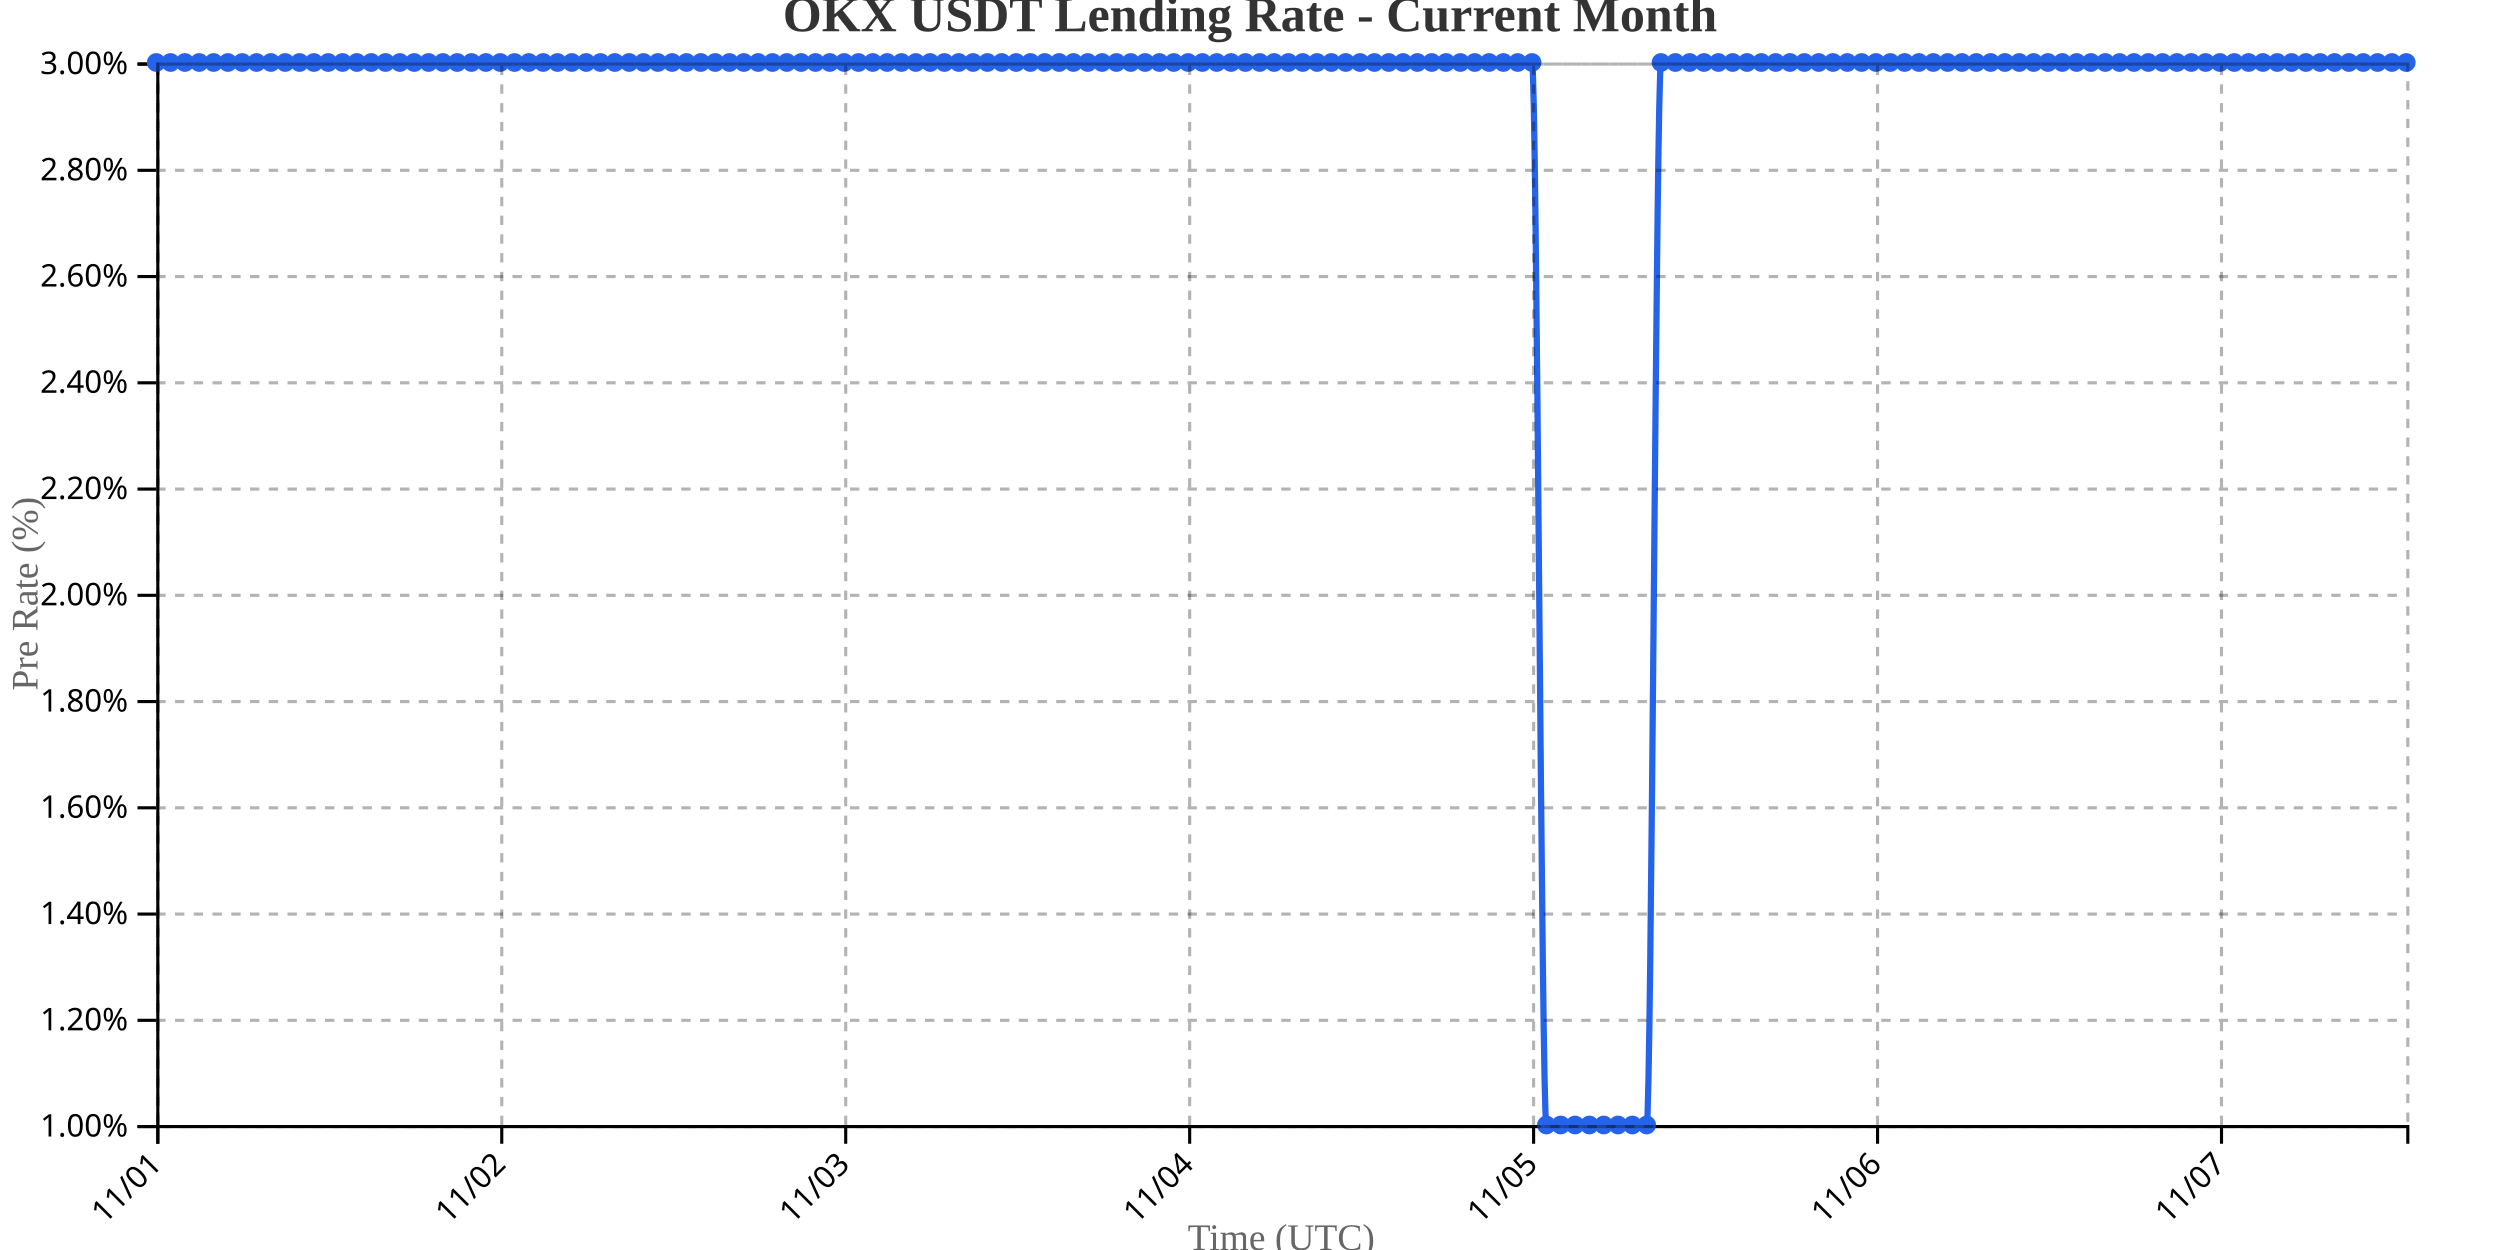
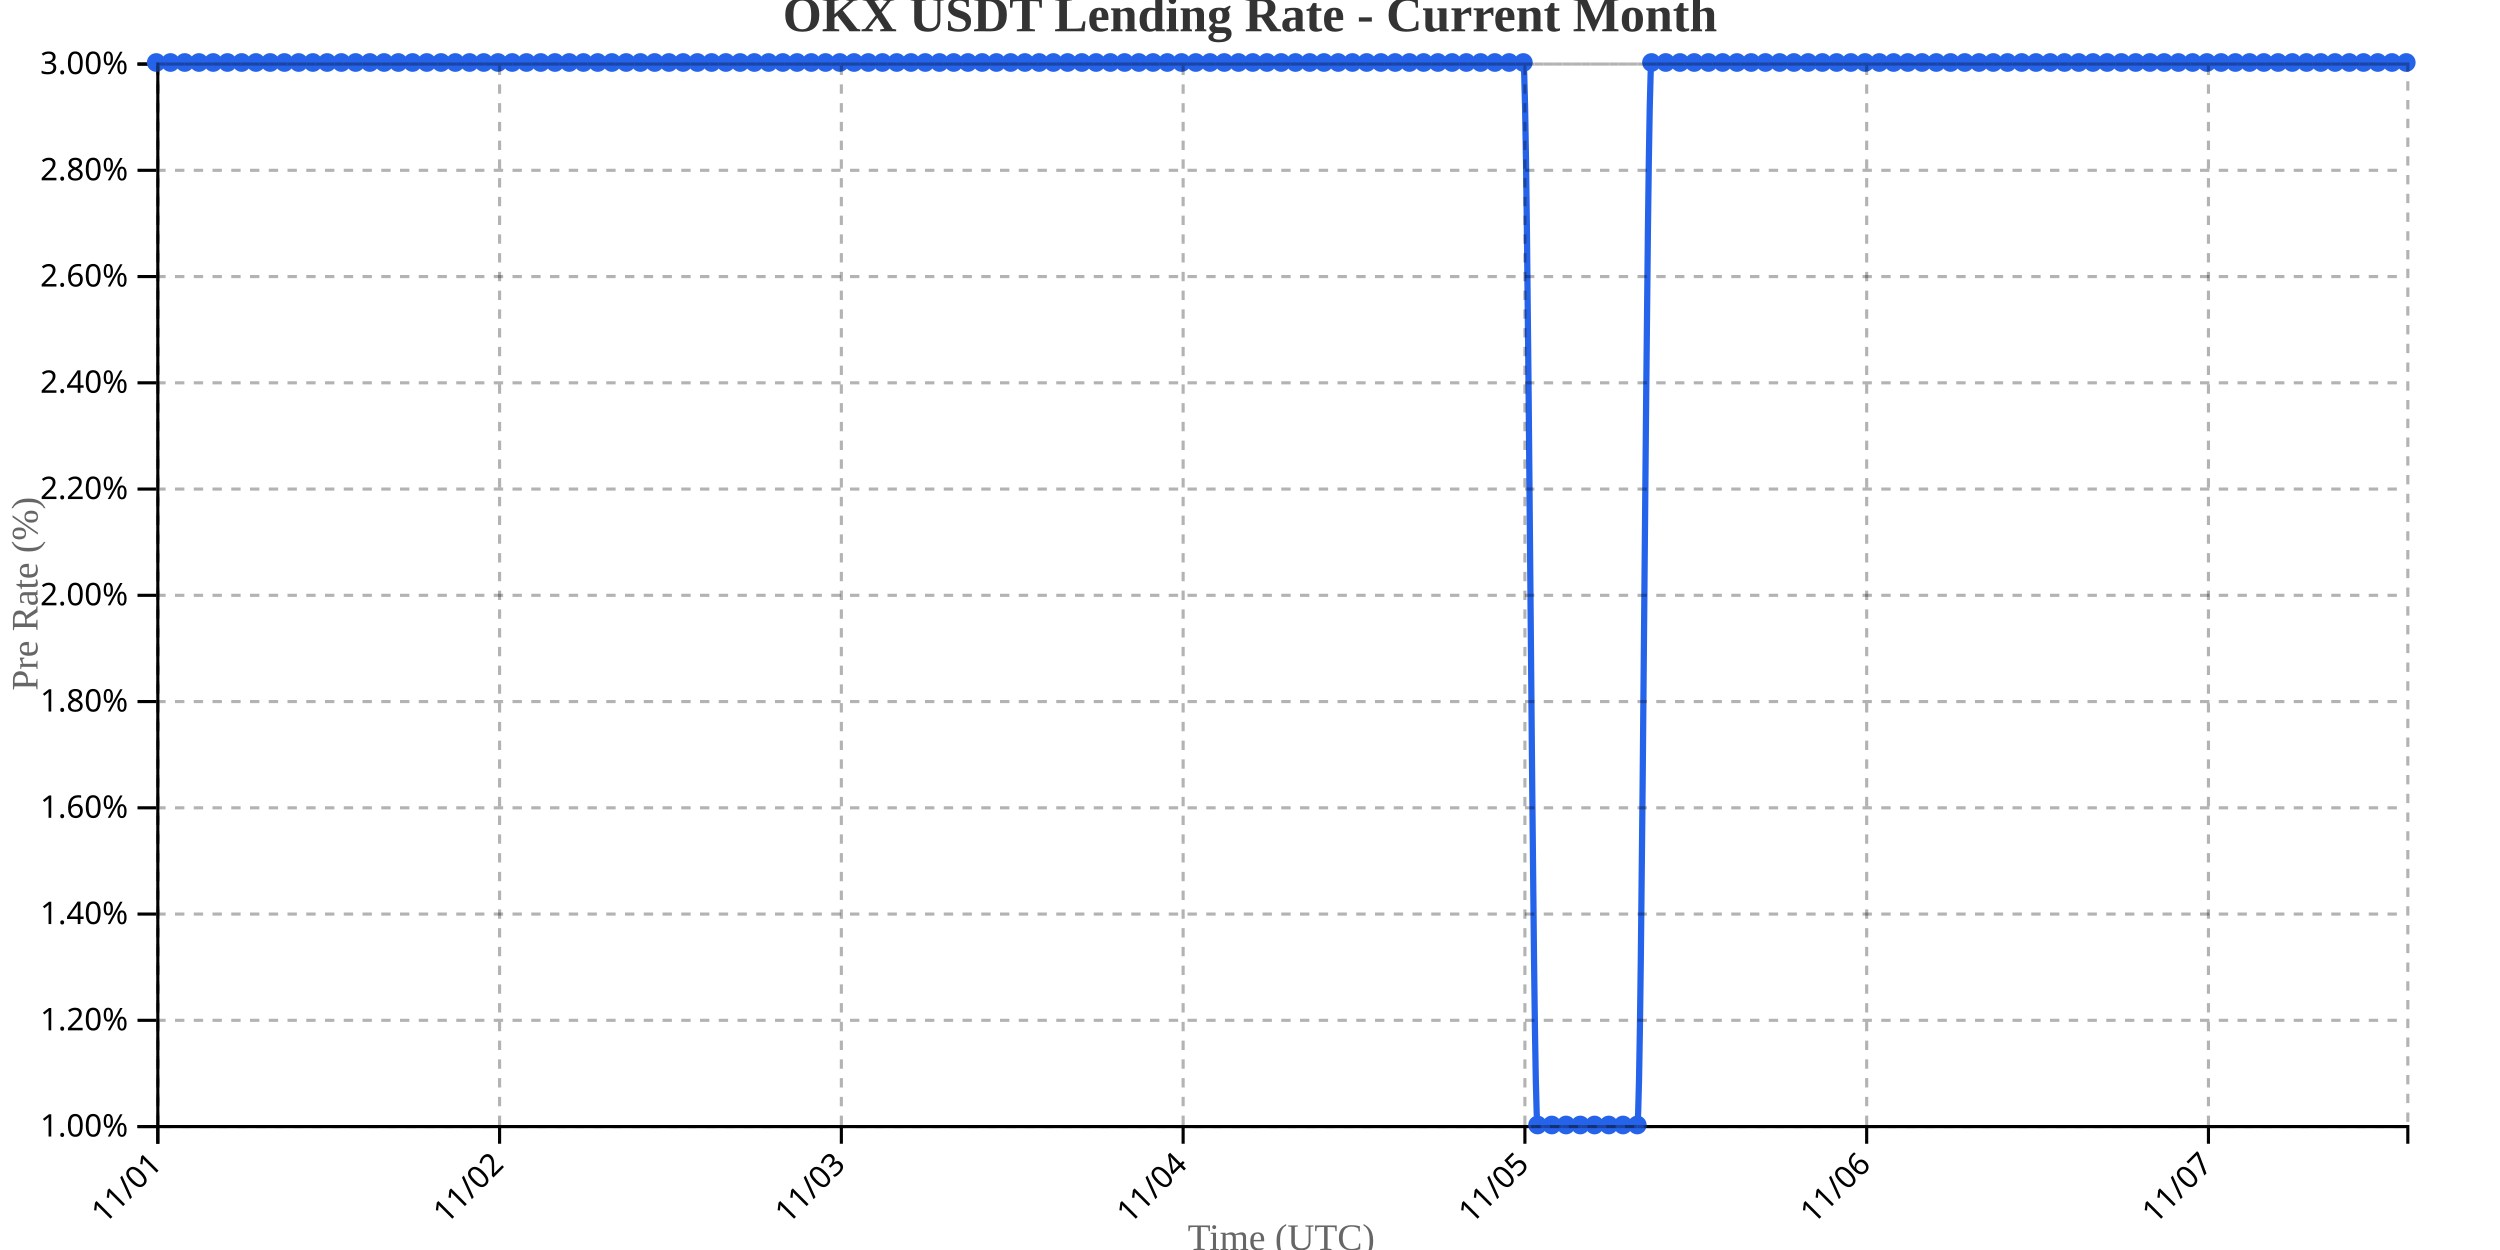
<svg xmlns="http://www.w3.org/2000/svg" width="800" height="400">
  <g transform="translate(50,20)">
    <g transform="translate(0,340)" fill="none" font-size="10" font-family="sans-serif" text-anchor="middle">
      <path class="domain" stroke="currentColor" d="M0.5,6V0.5H720.5V6" />
      <g class="tick" opacity="1" transform="translate(0.5,0)">
        <line stroke="currentColor" y2="6" />
        <text fill="currentColor" y="9" dy=".15em" style="text-anchor: end;" dx="-.8em" transform="rotate(-45)">11/01</text>
      </g>
-       <g class="tick" opacity="1" transform="translate(110.5637,0)">
+       <g class="tick" opacity="1" transform="translate(109.8671,0)">
        <line stroke="currentColor" y2="6" />
        <text fill="currentColor" y="9" dy=".15em" style="text-anchor: end;" dx="-.8em" transform="rotate(-45)">11/02</text>
      </g>
-       <g class="tick" opacity="1" transform="translate(220.6274,0)">
+       <g class="tick" opacity="1" transform="translate(219.2342,0)">
        <line stroke="currentColor" y2="6" />
        <text fill="currentColor" y="9" dy=".15em" style="text-anchor: end;" dx="-.8em" transform="rotate(-45)">11/03</text>
      </g>
-       <g class="tick" opacity="1" transform="translate(330.6911,0)">
+       <g class="tick" opacity="1" transform="translate(328.6013,0)">
        <line stroke="currentColor" y2="6" />
        <text fill="currentColor" y="9" dy=".15em" style="text-anchor: end;" dx="-.8em" transform="rotate(-45)">11/04</text>
      </g>
-       <g class="tick" opacity="1" transform="translate(440.7548,0)">
+       <g class="tick" opacity="1" transform="translate(437.9684,0)">
        <line stroke="currentColor" y2="6" />
        <text fill="currentColor" y="9" dy=".15em" style="text-anchor: end;" dx="-.8em" transform="rotate(-45)">11/05</text>
      </g>
-       <g class="tick" opacity="1" transform="translate(550.8185,0)">
+       <g class="tick" opacity="1" transform="translate(547.3354,0)">
        <line stroke="currentColor" y2="6" />
        <text fill="currentColor" y="9" dy=".15em" style="text-anchor: end;" dx="-.8em" transform="rotate(-45)">11/06</text>
      </g>
-       <g class="tick" opacity="1" transform="translate(660.8822,0)">
+       <g class="tick" opacity="1" transform="translate(656.7025,0)">
        <line stroke="currentColor" y2="6" />
        <text fill="currentColor" y="9" dy=".15em" style="text-anchor: end;" dx="-.8em" transform="rotate(-45)">11/07</text>
      </g>
    </g>
    <g fill="none" font-size="10" font-family="sans-serif" text-anchor="end">
      <path class="domain" stroke="currentColor" d="M-6,340.5H0.5V0.5H-6" />
      <g class="tick" opacity="1" transform="translate(0,340.5)">
        <line stroke="currentColor" x2="-6" />
        <text fill="currentColor" x="-9" dy="0.32em">1.00%</text>
      </g>
      <g class="tick" opacity="1" transform="translate(0,306.5)">
        <line stroke="currentColor" x2="-6" />
        <text fill="currentColor" x="-9" dy="0.32em">1.20%</text>
      </g>
      <g class="tick" opacity="1" transform="translate(0,272.5)">
        <line stroke="currentColor" x2="-6" />
        <text fill="currentColor" x="-9" dy="0.32em">1.40%</text>
      </g>
      <g class="tick" opacity="1" transform="translate(0,238.5)">
        <line stroke="currentColor" x2="-6" />
        <text fill="currentColor" x="-9" dy="0.32em">1.60%</text>
      </g>
      <g class="tick" opacity="1" transform="translate(0,204.5)">
        <line stroke="currentColor" x2="-6" />
        <text fill="currentColor" x="-9" dy="0.32em">1.80%</text>
      </g>
      <g class="tick" opacity="1" transform="translate(0,170.5)">
        <line stroke="currentColor" x2="-6" />
        <text fill="currentColor" x="-9" dy="0.32em">2.00%</text>
      </g>
      <g class="tick" opacity="1" transform="translate(0,136.5)">
        <line stroke="currentColor" x2="-6" />
        <text fill="currentColor" x="-9" dy="0.32em">2.20%</text>
      </g>
      <g class="tick" opacity="1" transform="translate(0,102.5)">
        <line stroke="currentColor" x2="-6" />
        <text fill="currentColor" x="-9" dy="0.32em">2.40%</text>
      </g>
      <g class="tick" opacity="1" transform="translate(0,68.5)">
        <line stroke="currentColor" x2="-6" />
        <text fill="currentColor" x="-9" dy="0.32em">2.60%</text>
      </g>
      <g class="tick" opacity="1" transform="translate(0,34.5)">
        <line stroke="currentColor" x2="-6" />
        <text fill="currentColor" x="-9" dy="0.32em">2.80%</text>
      </g>
      <g class="tick" opacity="1" transform="translate(0,0.5)">
        <line stroke="currentColor" x2="-6" />
        <text fill="currentColor" x="-9" dy="0.32em">3.00%</text>
      </g>
    </g>
    <text transform="rotate(-90)" y="-50" x="-170" dy="1em" style="text-anchor: middle; font-size: 12px; fill: #666;">Pre Rate (%)</text>
    <text transform="translate(360, 380)" style="text-anchor: middle; font-size: 12px; fill: #666;">Time (UTC)</text>
-     <path fill="none" stroke="#2563eb" stroke-width="2" d="M0,0C1.529,0,3.057,0,4.586,0C6.115,0,7.643,0,9.172,0C10.701,0,12.229,0,13.758,0C15.287,0,16.815,0,18.344,0C19.873,0,21.401,0,22.93,0C24.459,0,25.987,0,27.516,0C29.045,0,30.573,0,32.102,0C33.631,0,35.159,0,36.688,0C38.217,0,39.745,0,41.274,0C42.803,0,44.331,0,45.86,0C47.389,0,48.917,0,50.446,0C51.975,0,53.503,0,55.032,0C56.561,0,58.089,0,59.618,0C61.146,0,62.675,0,64.204,0C65.732,0,67.261,0,68.79,0C70.318,0,71.847,0,73.376,0C74.904,0,76.433,0,77.962,0C79.49,0,81.019,0,82.548,0C84.076,0,85.605,0,87.134,0C88.662,0,90.191,0,91.72,0C93.248,0,94.777,0,96.306,0C97.834,0,99.363,0,100.892,0C102.42,0,103.949,0,105.478,0C107.006,0,108.535,0,110.064,0C111.592,0,113.121,0,114.65,0C116.178,0,117.707,0,119.236,0C120.764,0,122.293,0,123.822,0C125.35,0,126.879,0,128.408,0C129.936,0,131.465,0,132.994,0C134.522,0,136.051,0,137.58,0C139.108,0,140.637,0,142.166,0C143.694,0,145.223,0,146.752,0C148.28,0,149.809,0,151.338,0C152.866,0,154.395,0,155.924,0C157.452,0,158.981,0,160.51,0C162.038,0,163.567,0,165.096,0C166.624,0,168.153,0,169.682,0C171.21,0,172.739,0,174.268,0C175.796,0,177.325,0,178.854,0C180.382,0,181.911,0,183.439,0C184.968,0,186.497,0,188.025,0C189.554,0,191.083,0,192.611,0C194.14,0,195.669,0,197.197,0C198.726,0,200.255,0,201.783,0C203.312,0,204.841,0,206.369,0C207.898,0,209.427,0,210.955,0C212.484,0,214.013,0,215.541,0C217.07,0,218.599,0,220.127,0C221.656,0,223.185,0,224.713,0C226.242,0,227.771,0,229.299,0C230.828,0,232.357,0,233.885,0C235.414,0,236.943,0,238.471,0C240,0,241.529,0,243.057,0C244.586,0,246.115,0,247.643,0C249.172,0,250.701,0,252.229,0C253.758,0,255.287,0,256.815,0C258.344,0,259.873,0,261.401,0C262.93,0,264.459,0,265.987,0C267.516,0,269.045,0,270.573,0C272.102,0,273.631,0,275.159,0C276.688,0,278.217,0,279.745,0C281.274,0,282.803,0,284.331,0C285.86,0,287.389,0,288.917,0C290.446,0,291.975,0,293.503,0C295.032,0,296.561,0,298.089,0C299.618,0,301.146,0,302.675,0C304.204,0,305.732,0,307.261,0C308.79,0,310.318,0,311.847,0C313.376,0,314.904,0,316.433,0C317.962,0,319.49,0,321.019,0C322.548,0,324.076,0,325.605,0C327.134,0,328.662,0,330.191,0C331.72,0,333.248,0,334.777,0C336.306,0,337.834,0,339.363,0C340.892,0,342.42,0,343.949,0C345.478,0,347.006,0,348.535,0C350.064,0,351.592,0,353.121,0C354.65,0,356.178,0,357.707,0C359.236,0,360.764,0,362.293,0C363.822,0,365.35,0,366.879,0C368.408,0,369.936,0,371.465,0C372.994,0,374.522,0,376.051,0C377.58,0,379.108,0,380.637,0C382.166,0,383.694,0,385.223,0C386.752,0,388.28,0,389.809,0C391.338,0,392.866,0,394.395,0C395.924,0,397.452,0,398.981,0C400.51,0,402.038,0,403.567,0C405.096,0,406.624,0,408.153,0C409.682,0,411.21,0,412.739,0C414.268,0,415.796,0,417.325,0C418.854,0,420.382,0,421.911,0C423.439,0,424.968,0,426.497,0C428.025,0,429.554,0,431.083,0C432.611,0,434.14,0,435.669,0C437.197,0,438.726,0,440.255,0C441.783,0,443.312,340,444.841,340C446.369,340,447.898,340,449.427,340C450.955,340,452.484,340,454.013,340C455.541,340,457.07,340,458.599,340C460.127,340,461.656,340,463.185,340C464.713,340,466.242,340,467.771,340C469.299,340,470.828,340,472.357,340C473.885,340,475.414,340,476.943,340C478.471,340,480,0,481.529,0C483.057,0,484.586,0,486.115,0C487.643,0,489.172,0,490.701,0C492.229,0,493.758,0,495.287,0C496.815,0,498.344,0,499.873,0C501.401,0,502.93,0,504.459,0C505.987,0,507.516,0,509.045,0C510.573,0,512.102,0,513.631,0C515.159,0,516.688,0,518.217,0C519.745,0,521.274,0,522.803,0C524.331,0,525.86,0,527.389,0C528.917,0,530.446,0,531.975,0C533.503,0,535.032,0,536.561,0C538.089,0,539.618,0,541.146,0C542.675,0,544.204,0,545.732,0C547.261,0,548.79,0,550.318,0C551.847,0,553.376,0,554.904,0C556.433,0,557.962,0,559.49,0C561.019,0,562.548,0,564.076,0C565.605,0,567.134,0,568.662,0C570.191,0,571.72,0,573.248,0C574.777,0,576.306,0,577.834,0C579.363,0,580.892,0,582.42,0C583.949,0,585.478,0,587.006,0C588.535,0,590.064,0,591.592,0C593.121,0,594.65,0,596.178,0C597.707,0,599.236,0,600.764,0C602.293,0,603.822,0,605.35,0C606.879,0,608.408,0,609.936,0C611.465,0,612.994,0,614.522,0C616.051,0,617.58,0,619.108,0C620.637,0,622.166,0,623.694,0C625.223,0,626.752,0,628.28,0C629.809,0,631.338,0,632.866,0C634.395,0,635.924,0,637.452,0C638.981,0,640.51,0,642.038,0C643.567,0,645.096,0,646.624,0C648.153,0,649.682,0,651.21,0C652.739,0,654.268,0,655.796,0C657.325,0,658.854,0,660.382,0C661.911,0,663.439,0,664.968,0C666.497,0,668.025,0,669.554,0C671.083,0,672.611,0,674.14,0C675.669,0,677.197,0,678.726,0C680.255,0,681.783,0,683.312,0C684.841,0,686.369,0,687.898,0C689.427,0,690.955,0,692.484,0C694.013,0,695.541,0,697.07,0C698.599,0,700.127,0,701.656,0C703.185,0,704.713,0,706.242,0C707.771,0,709.299,0,710.828,0C712.357,0,713.885,0,715.414,0C716.943,0,718.471,0,720,0" />
+     <path fill="none" stroke="#2563eb" stroke-width="2" d="M0,0C1.519,0,3.038,0,4.557,0C6.076,0,7.595,0,9.114,0C10.633,0,12.152,0,13.671,0C15.19,0,16.709,0,18.228,0C19.747,0,21.266,0,22.785,0C24.304,0,25.823,0,27.342,0C28.861,0,30.38,0,31.899,0C33.418,0,34.937,0,36.456,0C37.975,0,39.494,0,41.013,0C42.532,0,44.051,0,45.57,0C47.089,0,48.608,0,50.127,0C51.646,0,53.165,0,54.684,0C56.203,0,57.722,0,59.241,0C60.759,0,62.278,0,63.797,0C65.316,0,66.835,0,68.354,0C69.873,0,71.392,0,72.911,0C74.43,0,75.949,0,77.468,0C78.987,0,80.506,0,82.025,0C83.544,0,85.063,0,86.582,0C88.101,0,89.62,0,91.139,0C92.658,0,94.177,0,95.696,0C97.215,0,98.734,0,100.253,0C101.772,0,103.291,0,104.81,0C106.329,0,107.848,0,109.367,0C110.886,0,112.405,0,113.924,0C115.443,0,116.962,0,118.481,0C120,0,121.519,0,123.038,0C124.557,0,126.076,0,127.595,0C129.114,0,130.633,0,132.152,0C133.671,0,135.19,0,136.709,0C138.228,0,139.747,0,141.266,0C142.785,0,144.304,0,145.823,0C147.342,0,148.861,0,150.38,0C151.899,0,153.418,0,154.937,0C156.456,0,157.975,0,159.494,0C161.013,0,162.532,0,164.051,0C165.57,0,167.089,0,168.608,0C170.127,0,171.646,0,173.165,0C174.684,0,176.203,0,177.722,0C179.241,0,180.759,0,182.278,0C183.797,0,185.316,0,186.835,0C188.354,0,189.873,0,191.392,0C192.911,0,194.43,0,195.949,0C197.468,0,198.987,0,200.506,0C202.025,0,203.544,0,205.063,0C206.582,0,208.101,0,209.62,0C211.139,0,212.658,0,214.177,0C215.696,0,217.215,0,218.734,0C220.253,0,221.772,0,223.291,0C224.81,0,226.329,0,227.848,0C229.367,0,230.886,0,232.405,0C233.924,0,235.443,0,236.962,0C238.481,0,240,0,241.519,0C243.038,0,244.557,0,246.076,0C247.595,0,249.114,0,250.633,0C252.152,0,253.671,0,255.19,0C256.709,0,258.228,0,259.747,0C261.266,0,262.785,0,264.304,0C265.823,0,267.342,0,268.861,0C270.38,0,271.899,0,273.418,0C274.937,0,276.456,0,277.975,0C279.494,0,281.013,0,282.532,0C284.051,0,285.57,0,287.089,0C288.608,0,290.127,0,291.646,0C293.165,0,294.684,0,296.203,0C297.722,0,299.241,0,300.759,0C302.278,0,303.797,0,305.316,0C306.835,0,308.354,0,309.873,0C311.392,0,312.911,0,314.43,0C315.949,0,317.468,0,318.987,0C320.506,0,322.025,0,323.544,0C325.063,0,326.582,0,328.101,0C329.62,0,331.139,0,332.658,0C334.177,0,335.696,0,337.215,0C338.734,0,340.253,0,341.772,0C343.291,0,344.81,0,346.329,0C347.848,0,349.367,0,350.886,0C352.405,0,353.924,0,355.443,0C356.962,0,358.481,0,360,0C361.519,0,363.038,0,364.557,0C366.076,0,367.595,0,369.114,0C370.633,0,372.152,0,373.671,0C375.19,0,376.709,0,378.228,0C379.747,0,381.266,0,382.785,0C384.304,0,385.823,0,387.342,0C388.861,0,390.38,0,391.899,0C393.418,0,394.937,0,396.456,0C397.975,0,399.494,0,401.013,0C402.532,0,404.051,0,405.57,0C407.089,0,408.608,0,410.127,0C411.646,0,413.165,0,414.684,0C416.203,0,417.722,0,419.241,0C420.759,0,422.278,0,423.797,0C425.316,0,426.835,0,428.354,0C429.873,0,431.392,0,432.911,0C434.43,0,435.949,0,437.468,0C438.987,0,440.506,340,442.025,340C443.544,340,445.063,340,446.582,340C448.101,340,449.62,340,451.139,340C452.658,340,454.177,340,455.696,340C457.215,340,458.734,340,460.253,340C461.772,340,463.291,340,464.81,340C466.329,340,467.848,340,469.367,340C470.886,340,472.405,340,473.924,340C475.443,340,476.962,0,478.481,0C480,0,481.519,0,483.038,0C484.557,0,486.076,0,487.595,0C489.114,0,490.633,0,492.152,0C493.671,0,495.19,0,496.709,0C498.228,0,499.747,0,501.266,0C502.785,0,504.304,0,505.823,0C507.342,0,508.861,0,510.38,0C511.899,0,513.418,0,514.937,0C516.456,0,517.975,0,519.494,0C521.013,0,522.532,0,524.051,0C525.57,0,527.089,0,528.608,0C530.127,0,531.646,0,533.165,0C534.684,0,536.203,0,537.722,0C539.241,0,540.759,0,542.278,0C543.797,0,545.316,0,546.835,0C548.354,0,549.873,0,551.392,0C552.911,0,554.43,0,555.949,0C557.468,0,558.987,0,560.506,0C562.025,0,563.544,0,565.063,0C566.582,0,568.101,0,569.62,0C571.139,0,572.658,0,574.177,0C575.696,0,577.215,0,578.734,0C580.253,0,581.772,0,583.291,0C584.81,0,586.329,0,587.848,0C589.367,0,590.886,0,592.405,0C593.924,0,595.443,0,596.962,0C598.481,0,600,0,601.519,0C603.038,0,604.557,0,606.076,0C607.595,0,609.114,0,610.633,0C612.152,0,613.671,0,615.19,0C616.709,0,618.228,0,619.747,0C621.266,0,622.785,0,624.304,0C625.823,0,627.342,0,628.861,0C630.38,0,631.899,0,633.418,0C634.937,0,636.456,0,637.975,0C639.494,0,641.013,0,642.532,0C644.051,0,645.57,0,647.089,0C648.608,0,650.127,0,651.646,0C653.165,0,654.684,0,656.203,0C657.722,0,659.241,0,660.759,0C662.278,0,663.797,0,665.316,0C666.835,0,668.354,0,669.873,0C671.392,0,672.911,0,674.43,0C675.949,0,677.468,0,678.987,0C680.506,0,682.025,0,683.544,0C685.063,0,686.582,0,688.101,0C689.62,0,691.139,0,692.658,0C694.177,0,695.696,0,697.215,0C698.734,0,700.253,0,701.772,0C703.291,0,704.81,0,706.329,0C707.848,0,709.367,0,710.886,0C712.405,0,713.924,0,715.443,0C716.962,0,718.481,0,720,0" />
    <circle class="dot" cx="0" cy="0" r="3" fill="#2563eb" />
-     <circle class="dot" cx="4.586" cy="0" r="3" fill="#2563eb" />
-     <circle class="dot" cx="9.172" cy="0" r="3" fill="#2563eb" />
-     <circle class="dot" cx="13.758" cy="0" r="3" fill="#2563eb" />
-     <circle class="dot" cx="18.344" cy="0" r="3" fill="#2563eb" />
-     <circle class="dot" cx="22.93" cy="0" r="3" fill="#2563eb" />
-     <circle class="dot" cx="27.516" cy="0" r="3" fill="#2563eb" />
-     <circle class="dot" cx="32.102" cy="0" r="3" fill="#2563eb" />
-     <circle class="dot" cx="36.688" cy="0" r="3" fill="#2563eb" />
-     <circle class="dot" cx="41.274" cy="0" r="3" fill="#2563eb" />
-     <circle class="dot" cx="45.86" cy="0" r="3" fill="#2563eb" />
-     <circle class="dot" cx="50.446" cy="0" r="3" fill="#2563eb" />
-     <circle class="dot" cx="55.032" cy="0" r="3" fill="#2563eb" />
-     <circle class="dot" cx="59.618" cy="0" r="3" fill="#2563eb" />
-     <circle class="dot" cx="64.204" cy="0" r="3" fill="#2563eb" />
-     <circle class="dot" cx="68.79" cy="0" r="3" fill="#2563eb" />
-     <circle class="dot" cx="73.376" cy="0" r="3" fill="#2563eb" />
-     <circle class="dot" cx="77.962" cy="0" r="3" fill="#2563eb" />
-     <circle class="dot" cx="82.548" cy="0" r="3" fill="#2563eb" />
-     <circle class="dot" cx="87.134" cy="0" r="3" fill="#2563eb" />
-     <circle class="dot" cx="91.72" cy="0" r="3" fill="#2563eb" />
-     <circle class="dot" cx="96.306" cy="0" r="3" fill="#2563eb" />
-     <circle class="dot" cx="100.892" cy="0" r="3" fill="#2563eb" />
-     <circle class="dot" cx="105.478" cy="0" r="3" fill="#2563eb" />
-     <circle class="dot" cx="110.064" cy="0" r="3" fill="#2563eb" />
-     <circle class="dot" cx="114.65" cy="0" r="3" fill="#2563eb" />
-     <circle class="dot" cx="119.236" cy="0" r="3" fill="#2563eb" />
-     <circle class="dot" cx="123.822" cy="0" r="3" fill="#2563eb" />
-     <circle class="dot" cx="128.408" cy="0" r="3" fill="#2563eb" />
-     <circle class="dot" cx="132.994" cy="0" r="3" fill="#2563eb" />
-     <circle class="dot" cx="137.58" cy="0" r="3" fill="#2563eb" />
-     <circle class="dot" cx="142.166" cy="0" r="3" fill="#2563eb" />
-     <circle class="dot" cx="146.752" cy="0" r="3" fill="#2563eb" />
-     <circle class="dot" cx="151.338" cy="0" r="3" fill="#2563eb" />
-     <circle class="dot" cx="155.924" cy="0" r="3" fill="#2563eb" />
-     <circle class="dot" cx="160.51" cy="0" r="3" fill="#2563eb" />
-     <circle class="dot" cx="165.096" cy="0" r="3" fill="#2563eb" />
-     <circle class="dot" cx="169.682" cy="0" r="3" fill="#2563eb" />
-     <circle class="dot" cx="174.268" cy="0" r="3" fill="#2563eb" />
-     <circle class="dot" cx="178.854" cy="0" r="3" fill="#2563eb" />
-     <circle class="dot" cx="183.439" cy="0" r="3" fill="#2563eb" />
-     <circle class="dot" cx="188.025" cy="0" r="3" fill="#2563eb" />
-     <circle class="dot" cx="192.611" cy="0" r="3" fill="#2563eb" />
-     <circle class="dot" cx="197.197" cy="0" r="3" fill="#2563eb" />
-     <circle class="dot" cx="201.783" cy="0" r="3" fill="#2563eb" />
-     <circle class="dot" cx="206.369" cy="0" r="3" fill="#2563eb" />
-     <circle class="dot" cx="210.955" cy="0" r="3" fill="#2563eb" />
-     <circle class="dot" cx="215.541" cy="0" r="3" fill="#2563eb" />
-     <circle class="dot" cx="220.127" cy="0" r="3" fill="#2563eb" />
-     <circle class="dot" cx="224.713" cy="0" r="3" fill="#2563eb" />
-     <circle class="dot" cx="229.299" cy="0" r="3" fill="#2563eb" />
-     <circle class="dot" cx="233.885" cy="0" r="3" fill="#2563eb" />
-     <circle class="dot" cx="238.471" cy="0" r="3" fill="#2563eb" />
-     <circle class="dot" cx="243.057" cy="0" r="3" fill="#2563eb" />
-     <circle class="dot" cx="247.643" cy="0" r="3" fill="#2563eb" />
-     <circle class="dot" cx="252.229" cy="0" r="3" fill="#2563eb" />
-     <circle class="dot" cx="256.815" cy="0" r="3" fill="#2563eb" />
-     <circle class="dot" cx="261.401" cy="0" r="3" fill="#2563eb" />
-     <circle class="dot" cx="265.987" cy="0" r="3" fill="#2563eb" />
-     <circle class="dot" cx="270.573" cy="0" r="3" fill="#2563eb" />
-     <circle class="dot" cx="275.159" cy="0" r="3" fill="#2563eb" />
-     <circle class="dot" cx="279.745" cy="0" r="3" fill="#2563eb" />
-     <circle class="dot" cx="284.331" cy="0" r="3" fill="#2563eb" />
-     <circle class="dot" cx="288.917" cy="0" r="3" fill="#2563eb" />
-     <circle class="dot" cx="293.503" cy="0" r="3" fill="#2563eb" />
-     <circle class="dot" cx="298.089" cy="0" r="3" fill="#2563eb" />
-     <circle class="dot" cx="302.675" cy="0" r="3" fill="#2563eb" />
-     <circle class="dot" cx="307.261" cy="0" r="3" fill="#2563eb" />
-     <circle class="dot" cx="311.847" cy="0" r="3" fill="#2563eb" />
-     <circle class="dot" cx="316.433" cy="0" r="3" fill="#2563eb" />
-     <circle class="dot" cx="321.019" cy="0" r="3" fill="#2563eb" />
-     <circle class="dot" cx="325.605" cy="0" r="3" fill="#2563eb" />
-     <circle class="dot" cx="330.191" cy="0" r="3" fill="#2563eb" />
-     <circle class="dot" cx="334.777" cy="0" r="3" fill="#2563eb" />
-     <circle class="dot" cx="339.363" cy="0" r="3" fill="#2563eb" />
-     <circle class="dot" cx="343.949" cy="0" r="3" fill="#2563eb" />
-     <circle class="dot" cx="348.535" cy="0" r="3" fill="#2563eb" />
-     <circle class="dot" cx="353.121" cy="0" r="3" fill="#2563eb" />
-     <circle class="dot" cx="357.707" cy="0" r="3" fill="#2563eb" />
-     <circle class="dot" cx="362.293" cy="0" r="3" fill="#2563eb" />
-     <circle class="dot" cx="366.879" cy="0" r="3" fill="#2563eb" />
-     <circle class="dot" cx="371.465" cy="0" r="3" fill="#2563eb" />
-     <circle class="dot" cx="376.051" cy="0" r="3" fill="#2563eb" />
-     <circle class="dot" cx="380.637" cy="0" r="3" fill="#2563eb" />
-     <circle class="dot" cx="385.223" cy="0" r="3" fill="#2563eb" />
-     <circle class="dot" cx="389.809" cy="0" r="3" fill="#2563eb" />
-     <circle class="dot" cx="394.395" cy="0" r="3" fill="#2563eb" />
-     <circle class="dot" cx="398.981" cy="0" r="3" fill="#2563eb" />
-     <circle class="dot" cx="403.567" cy="0" r="3" fill="#2563eb" />
-     <circle class="dot" cx="408.153" cy="0" r="3" fill="#2563eb" />
-     <circle class="dot" cx="412.739" cy="0" r="3" fill="#2563eb" />
-     <circle class="dot" cx="417.325" cy="0" r="3" fill="#2563eb" />
-     <circle class="dot" cx="421.911" cy="0" r="3" fill="#2563eb" />
-     <circle class="dot" cx="426.497" cy="0" r="3" fill="#2563eb" />
-     <circle class="dot" cx="431.083" cy="0" r="3" fill="#2563eb" />
-     <circle class="dot" cx="435.669" cy="0" r="3" fill="#2563eb" />
-     <circle class="dot" cx="440.255" cy="0" r="3" fill="#2563eb" />
-     <circle class="dot" cx="444.841" cy="340" r="3" fill="#2563eb" />
-     <circle class="dot" cx="449.427" cy="340" r="3" fill="#2563eb" />
-     <circle class="dot" cx="454.013" cy="340" r="3" fill="#2563eb" />
-     <circle class="dot" cx="458.599" cy="340" r="3" fill="#2563eb" />
-     <circle class="dot" cx="463.185" cy="340" r="3" fill="#2563eb" />
-     <circle class="dot" cx="467.771" cy="340" r="3" fill="#2563eb" />
-     <circle class="dot" cx="472.357" cy="340" r="3" fill="#2563eb" />
-     <circle class="dot" cx="476.943" cy="340" r="3" fill="#2563eb" />
-     <circle class="dot" cx="481.529" cy="0" r="3" fill="#2563eb" />
-     <circle class="dot" cx="486.115" cy="0" r="3" fill="#2563eb" />
-     <circle class="dot" cx="490.701" cy="0" r="3" fill="#2563eb" />
-     <circle class="dot" cx="495.287" cy="0" r="3" fill="#2563eb" />
-     <circle class="dot" cx="499.873" cy="0" r="3" fill="#2563eb" />
-     <circle class="dot" cx="504.459" cy="0" r="3" fill="#2563eb" />
-     <circle class="dot" cx="509.045" cy="0" r="3" fill="#2563eb" />
-     <circle class="dot" cx="513.631" cy="0" r="3" fill="#2563eb" />
-     <circle class="dot" cx="518.217" cy="0" r="3" fill="#2563eb" />
-     <circle class="dot" cx="522.803" cy="0" r="3" fill="#2563eb" />
-     <circle class="dot" cx="527.389" cy="0" r="3" fill="#2563eb" />
-     <circle class="dot" cx="531.975" cy="0" r="3" fill="#2563eb" />
-     <circle class="dot" cx="536.561" cy="0" r="3" fill="#2563eb" />
-     <circle class="dot" cx="541.146" cy="0" r="3" fill="#2563eb" />
-     <circle class="dot" cx="545.732" cy="0" r="3" fill="#2563eb" />
-     <circle class="dot" cx="550.318" cy="0" r="3" fill="#2563eb" />
-     <circle class="dot" cx="554.904" cy="0" r="3" fill="#2563eb" />
-     <circle class="dot" cx="559.49" cy="0" r="3" fill="#2563eb" />
-     <circle class="dot" cx="564.076" cy="0" r="3" fill="#2563eb" />
-     <circle class="dot" cx="568.662" cy="0" r="3" fill="#2563eb" />
-     <circle class="dot" cx="573.248" cy="0" r="3" fill="#2563eb" />
-     <circle class="dot" cx="577.834" cy="0" r="3" fill="#2563eb" />
-     <circle class="dot" cx="582.42" cy="0" r="3" fill="#2563eb" />
-     <circle class="dot" cx="587.006" cy="0" r="3" fill="#2563eb" />
-     <circle class="dot" cx="591.592" cy="0" r="3" fill="#2563eb" />
-     <circle class="dot" cx="596.178" cy="0" r="3" fill="#2563eb" />
-     <circle class="dot" cx="600.764" cy="0" r="3" fill="#2563eb" />
-     <circle class="dot" cx="605.35" cy="0" r="3" fill="#2563eb" />
-     <circle class="dot" cx="609.936" cy="0" r="3" fill="#2563eb" />
-     <circle class="dot" cx="614.522" cy="0" r="3" fill="#2563eb" />
-     <circle class="dot" cx="619.108" cy="0" r="3" fill="#2563eb" />
-     <circle class="dot" cx="623.694" cy="0" r="3" fill="#2563eb" />
-     <circle class="dot" cx="628.28" cy="0" r="3" fill="#2563eb" />
-     <circle class="dot" cx="632.866" cy="0" r="3" fill="#2563eb" />
-     <circle class="dot" cx="637.452" cy="0" r="3" fill="#2563eb" />
-     <circle class="dot" cx="642.038" cy="0" r="3" fill="#2563eb" />
-     <circle class="dot" cx="646.624" cy="0" r="3" fill="#2563eb" />
-     <circle class="dot" cx="651.21" cy="0" r="3" fill="#2563eb" />
-     <circle class="dot" cx="655.796" cy="0" r="3" fill="#2563eb" />
-     <circle class="dot" cx="660.382" cy="0" r="3" fill="#2563eb" />
-     <circle class="dot" cx="664.968" cy="0" r="3" fill="#2563eb" />
-     <circle class="dot" cx="669.554" cy="0" r="3" fill="#2563eb" />
-     <circle class="dot" cx="674.14" cy="0" r="3" fill="#2563eb" />
-     <circle class="dot" cx="678.726" cy="0" r="3" fill="#2563eb" />
-     <circle class="dot" cx="683.312" cy="0" r="3" fill="#2563eb" />
-     <circle class="dot" cx="687.898" cy="0" r="3" fill="#2563eb" />
-     <circle class="dot" cx="692.484" cy="0" r="3" fill="#2563eb" />
-     <circle class="dot" cx="697.07" cy="0" r="3" fill="#2563eb" />
-     <circle class="dot" cx="701.656" cy="0" r="3" fill="#2563eb" />
-     <circle class="dot" cx="706.242" cy="0" r="3" fill="#2563eb" />
-     <circle class="dot" cx="710.828" cy="0" r="3" fill="#2563eb" />
-     <circle class="dot" cx="715.414" cy="0" r="3" fill="#2563eb" />
+     <circle class="dot" cx="4.557" cy="0" r="3" fill="#2563eb" />
+     <circle class="dot" cx="9.114" cy="0" r="3" fill="#2563eb" />
+     <circle class="dot" cx="13.671" cy="0" r="3" fill="#2563eb" />
+     <circle class="dot" cx="18.228" cy="0" r="3" fill="#2563eb" />
+     <circle class="dot" cx="22.785" cy="0" r="3" fill="#2563eb" />
+     <circle class="dot" cx="27.342" cy="0" r="3" fill="#2563eb" />
+     <circle class="dot" cx="31.899" cy="0" r="3" fill="#2563eb" />
+     <circle class="dot" cx="36.456" cy="0" r="3" fill="#2563eb" />
+     <circle class="dot" cx="41.013" cy="0" r="3" fill="#2563eb" />
+     <circle class="dot" cx="45.57" cy="0" r="3" fill="#2563eb" />
+     <circle class="dot" cx="50.127" cy="0" r="3" fill="#2563eb" />
+     <circle class="dot" cx="54.684" cy="0" r="3" fill="#2563eb" />
+     <circle class="dot" cx="59.241" cy="0" r="3" fill="#2563eb" />
+     <circle class="dot" cx="63.797" cy="0" r="3" fill="#2563eb" />
+     <circle class="dot" cx="68.354" cy="0" r="3" fill="#2563eb" />
+     <circle class="dot" cx="72.911" cy="0" r="3" fill="#2563eb" />
+     <circle class="dot" cx="77.468" cy="0" r="3" fill="#2563eb" />
+     <circle class="dot" cx="82.025" cy="0" r="3" fill="#2563eb" />
+     <circle class="dot" cx="86.582" cy="0" r="3" fill="#2563eb" />
+     <circle class="dot" cx="91.139" cy="0" r="3" fill="#2563eb" />
+     <circle class="dot" cx="95.696" cy="0" r="3" fill="#2563eb" />
+     <circle class="dot" cx="100.253" cy="0" r="3" fill="#2563eb" />
+     <circle class="dot" cx="104.81" cy="0" r="3" fill="#2563eb" />
+     <circle class="dot" cx="109.367" cy="0" r="3" fill="#2563eb" />
+     <circle class="dot" cx="113.924" cy="0" r="3" fill="#2563eb" />
+     <circle class="dot" cx="118.481" cy="0" r="3" fill="#2563eb" />
+     <circle class="dot" cx="123.038" cy="0" r="3" fill="#2563eb" />
+     <circle class="dot" cx="127.595" cy="0" r="3" fill="#2563eb" />
+     <circle class="dot" cx="132.152" cy="0" r="3" fill="#2563eb" />
+     <circle class="dot" cx="136.709" cy="0" r="3" fill="#2563eb" />
+     <circle class="dot" cx="141.266" cy="0" r="3" fill="#2563eb" />
+     <circle class="dot" cx="145.823" cy="0" r="3" fill="#2563eb" />
+     <circle class="dot" cx="150.38" cy="0" r="3" fill="#2563eb" />
+     <circle class="dot" cx="154.937" cy="0" r="3" fill="#2563eb" />
+     <circle class="dot" cx="159.494" cy="0" r="3" fill="#2563eb" />
+     <circle class="dot" cx="164.051" cy="0" r="3" fill="#2563eb" />
+     <circle class="dot" cx="168.608" cy="0" r="3" fill="#2563eb" />
+     <circle class="dot" cx="173.165" cy="0" r="3" fill="#2563eb" />
+     <circle class="dot" cx="177.722" cy="0" r="3" fill="#2563eb" />
+     <circle class="dot" cx="182.278" cy="0" r="3" fill="#2563eb" />
+     <circle class="dot" cx="186.835" cy="0" r="3" fill="#2563eb" />
+     <circle class="dot" cx="191.392" cy="0" r="3" fill="#2563eb" />
+     <circle class="dot" cx="195.949" cy="0" r="3" fill="#2563eb" />
+     <circle class="dot" cx="200.506" cy="0" r="3" fill="#2563eb" />
+     <circle class="dot" cx="205.063" cy="0" r="3" fill="#2563eb" />
+     <circle class="dot" cx="209.62" cy="0" r="3" fill="#2563eb" />
+     <circle class="dot" cx="214.177" cy="0" r="3" fill="#2563eb" />
+     <circle class="dot" cx="218.734" cy="0" r="3" fill="#2563eb" />
+     <circle class="dot" cx="223.291" cy="0" r="3" fill="#2563eb" />
+     <circle class="dot" cx="227.848" cy="0" r="3" fill="#2563eb" />
+     <circle class="dot" cx="232.405" cy="0" r="3" fill="#2563eb" />
+     <circle class="dot" cx="236.962" cy="0" r="3" fill="#2563eb" />
+     <circle class="dot" cx="241.519" cy="0" r="3" fill="#2563eb" />
+     <circle class="dot" cx="246.076" cy="0" r="3" fill="#2563eb" />
+     <circle class="dot" cx="250.633" cy="0" r="3" fill="#2563eb" />
+     <circle class="dot" cx="255.19" cy="0" r="3" fill="#2563eb" />
+     <circle class="dot" cx="259.747" cy="0" r="3" fill="#2563eb" />
+     <circle class="dot" cx="264.304" cy="0" r="3" fill="#2563eb" />
+     <circle class="dot" cx="268.861" cy="0" r="3" fill="#2563eb" />
+     <circle class="dot" cx="273.418" cy="0" r="3" fill="#2563eb" />
+     <circle class="dot" cx="277.975" cy="0" r="3" fill="#2563eb" />
+     <circle class="dot" cx="282.532" cy="0" r="3" fill="#2563eb" />
+     <circle class="dot" cx="287.089" cy="0" r="3" fill="#2563eb" />
+     <circle class="dot" cx="291.646" cy="0" r="3" fill="#2563eb" />
+     <circle class="dot" cx="296.203" cy="0" r="3" fill="#2563eb" />
+     <circle class="dot" cx="300.759" cy="0" r="3" fill="#2563eb" />
+     <circle class="dot" cx="305.316" cy="0" r="3" fill="#2563eb" />
+     <circle class="dot" cx="309.873" cy="0" r="3" fill="#2563eb" />
+     <circle class="dot" cx="314.43" cy="0" r="3" fill="#2563eb" />
+     <circle class="dot" cx="318.987" cy="0" r="3" fill="#2563eb" />
+     <circle class="dot" cx="323.544" cy="0" r="3" fill="#2563eb" />
+     <circle class="dot" cx="328.101" cy="0" r="3" fill="#2563eb" />
+     <circle class="dot" cx="332.658" cy="0" r="3" fill="#2563eb" />
+     <circle class="dot" cx="337.215" cy="0" r="3" fill="#2563eb" />
+     <circle class="dot" cx="341.772" cy="0" r="3" fill="#2563eb" />
+     <circle class="dot" cx="346.329" cy="0" r="3" fill="#2563eb" />
+     <circle class="dot" cx="350.886" cy="0" r="3" fill="#2563eb" />
+     <circle class="dot" cx="355.443" cy="0" r="3" fill="#2563eb" />
+     <circle class="dot" cx="360" cy="0" r="3" fill="#2563eb" />
+     <circle class="dot" cx="364.557" cy="0" r="3" fill="#2563eb" />
+     <circle class="dot" cx="369.114" cy="0" r="3" fill="#2563eb" />
+     <circle class="dot" cx="373.671" cy="0" r="3" fill="#2563eb" />
+     <circle class="dot" cx="378.228" cy="0" r="3" fill="#2563eb" />
+     <circle class="dot" cx="382.785" cy="0" r="3" fill="#2563eb" />
+     <circle class="dot" cx="387.342" cy="0" r="3" fill="#2563eb" />
+     <circle class="dot" cx="391.899" cy="0" r="3" fill="#2563eb" />
+     <circle class="dot" cx="396.456" cy="0" r="3" fill="#2563eb" />
+     <circle class="dot" cx="401.013" cy="0" r="3" fill="#2563eb" />
+     <circle class="dot" cx="405.57" cy="0" r="3" fill="#2563eb" />
+     <circle class="dot" cx="410.127" cy="0" r="3" fill="#2563eb" />
+     <circle class="dot" cx="414.684" cy="0" r="3" fill="#2563eb" />
+     <circle class="dot" cx="419.241" cy="0" r="3" fill="#2563eb" />
+     <circle class="dot" cx="423.797" cy="0" r="3" fill="#2563eb" />
+     <circle class="dot" cx="428.354" cy="0" r="3" fill="#2563eb" />
+     <circle class="dot" cx="432.911" cy="0" r="3" fill="#2563eb" />
+     <circle class="dot" cx="437.468" cy="0" r="3" fill="#2563eb" />
+     <circle class="dot" cx="442.025" cy="340" r="3" fill="#2563eb" />
+     <circle class="dot" cx="446.582" cy="340" r="3" fill="#2563eb" />
+     <circle class="dot" cx="451.139" cy="340" r="3" fill="#2563eb" />
+     <circle class="dot" cx="455.696" cy="340" r="3" fill="#2563eb" />
+     <circle class="dot" cx="460.253" cy="340" r="3" fill="#2563eb" />
+     <circle class="dot" cx="464.81" cy="340" r="3" fill="#2563eb" />
+     <circle class="dot" cx="469.367" cy="340" r="3" fill="#2563eb" />
+     <circle class="dot" cx="473.924" cy="340" r="3" fill="#2563eb" />
+     <circle class="dot" cx="478.481" cy="0" r="3" fill="#2563eb" />
+     <circle class="dot" cx="483.038" cy="0" r="3" fill="#2563eb" />
+     <circle class="dot" cx="487.595" cy="0" r="3" fill="#2563eb" />
+     <circle class="dot" cx="492.152" cy="0" r="3" fill="#2563eb" />
+     <circle class="dot" cx="496.709" cy="0" r="3" fill="#2563eb" />
+     <circle class="dot" cx="501.266" cy="0" r="3" fill="#2563eb" />
+     <circle class="dot" cx="505.823" cy="0" r="3" fill="#2563eb" />
+     <circle class="dot" cx="510.38" cy="0" r="3" fill="#2563eb" />
+     <circle class="dot" cx="514.937" cy="0" r="3" fill="#2563eb" />
+     <circle class="dot" cx="519.494" cy="0" r="3" fill="#2563eb" />
+     <circle class="dot" cx="524.051" cy="0" r="3" fill="#2563eb" />
+     <circle class="dot" cx="528.608" cy="0" r="3" fill="#2563eb" />
+     <circle class="dot" cx="533.165" cy="0" r="3" fill="#2563eb" />
+     <circle class="dot" cx="537.722" cy="0" r="3" fill="#2563eb" />
+     <circle class="dot" cx="542.278" cy="0" r="3" fill="#2563eb" />
+     <circle class="dot" cx="546.835" cy="0" r="3" fill="#2563eb" />
+     <circle class="dot" cx="551.392" cy="0" r="3" fill="#2563eb" />
+     <circle class="dot" cx="555.949" cy="0" r="3" fill="#2563eb" />
+     <circle class="dot" cx="560.506" cy="0" r="3" fill="#2563eb" />
+     <circle class="dot" cx="565.063" cy="0" r="3" fill="#2563eb" />
+     <circle class="dot" cx="569.62" cy="0" r="3" fill="#2563eb" />
+     <circle class="dot" cx="574.177" cy="0" r="3" fill="#2563eb" />
+     <circle class="dot" cx="578.734" cy="0" r="3" fill="#2563eb" />
+     <circle class="dot" cx="583.291" cy="0" r="3" fill="#2563eb" />
+     <circle class="dot" cx="587.848" cy="0" r="3" fill="#2563eb" />
+     <circle class="dot" cx="592.405" cy="0" r="3" fill="#2563eb" />
+     <circle class="dot" cx="596.962" cy="0" r="3" fill="#2563eb" />
+     <circle class="dot" cx="601.519" cy="0" r="3" fill="#2563eb" />
+     <circle class="dot" cx="606.076" cy="0" r="3" fill="#2563eb" />
+     <circle class="dot" cx="610.633" cy="0" r="3" fill="#2563eb" />
+     <circle class="dot" cx="615.19" cy="0" r="3" fill="#2563eb" />
+     <circle class="dot" cx="619.747" cy="0" r="3" fill="#2563eb" />
+     <circle class="dot" cx="624.304" cy="0" r="3" fill="#2563eb" />
+     <circle class="dot" cx="628.861" cy="0" r="3" fill="#2563eb" />
+     <circle class="dot" cx="633.418" cy="0" r="3" fill="#2563eb" />
+     <circle class="dot" cx="637.975" cy="0" r="3" fill="#2563eb" />
+     <circle class="dot" cx="642.532" cy="0" r="3" fill="#2563eb" />
+     <circle class="dot" cx="647.089" cy="0" r="3" fill="#2563eb" />
+     <circle class="dot" cx="651.646" cy="0" r="3" fill="#2563eb" />
+     <circle class="dot" cx="656.203" cy="0" r="3" fill="#2563eb" />
+     <circle class="dot" cx="660.759" cy="0" r="3" fill="#2563eb" />
+     <circle class="dot" cx="665.316" cy="0" r="3" fill="#2563eb" />
+     <circle class="dot" cx="669.873" cy="0" r="3" fill="#2563eb" />
+     <circle class="dot" cx="674.43" cy="0" r="3" fill="#2563eb" />
+     <circle class="dot" cx="678.987" cy="0" r="3" fill="#2563eb" />
+     <circle class="dot" cx="683.544" cy="0" r="3" fill="#2563eb" />
+     <circle class="dot" cx="688.101" cy="0" r="3" fill="#2563eb" />
+     <circle class="dot" cx="692.658" cy="0" r="3" fill="#2563eb" />
+     <circle class="dot" cx="697.215" cy="0" r="3" fill="#2563eb" />
+     <circle class="dot" cx="701.772" cy="0" r="3" fill="#2563eb" />
+     <circle class="dot" cx="706.329" cy="0" r="3" fill="#2563eb" />
+     <circle class="dot" cx="710.886" cy="0" r="3" fill="#2563eb" />
+     <circle class="dot" cx="715.443" cy="0" r="3" fill="#2563eb" />
    <circle class="dot" cx="720" cy="0" r="3" fill="#2563eb" />
    <g class="grid" transform="translate(0,340)" fill="none" font-size="10" font-family="sans-serif" text-anchor="middle" style="stroke-dasharray: 3,3; opacity: 0.3;">
      <path class="domain" stroke="currentColor" d="M0.5,-340V0.5H720.5V-340" />
      <g class="tick" opacity="1" transform="translate(0.5,0)">
        <line stroke="currentColor" y2="-340" />
        <text fill="currentColor" y="3" dy="0.71em" />
      </g>
-       <g class="tick" opacity="1" transform="translate(110.5637,0)">
-         <line stroke="currentColor" y2="-340" />
-         <text fill="currentColor" y="3" dy="0.71em" />
-       </g>
-       <g class="tick" opacity="1" transform="translate(220.6274,0)">
-         <line stroke="currentColor" y2="-340" />
-         <text fill="currentColor" y="3" dy="0.71em" />
-       </g>
-       <g class="tick" opacity="1" transform="translate(330.6911,0)">
-         <line stroke="currentColor" y2="-340" />
-         <text fill="currentColor" y="3" dy="0.71em" />
-       </g>
-       <g class="tick" opacity="1" transform="translate(440.7548,0)">
-         <line stroke="currentColor" y2="-340" />
-         <text fill="currentColor" y="3" dy="0.71em" />
-       </g>
-       <g class="tick" opacity="1" transform="translate(550.8185,0)">
-         <line stroke="currentColor" y2="-340" />
-         <text fill="currentColor" y="3" dy="0.71em" />
-       </g>
-       <g class="tick" opacity="1" transform="translate(660.8822,0)">
+       <g class="tick" opacity="1" transform="translate(109.8671,0)">
+         <line stroke="currentColor" y2="-340" />
+         <text fill="currentColor" y="3" dy="0.71em" />
+       </g>
+       <g class="tick" opacity="1" transform="translate(219.2342,0)">
+         <line stroke="currentColor" y2="-340" />
+         <text fill="currentColor" y="3" dy="0.71em" />
+       </g>
+       <g class="tick" opacity="1" transform="translate(328.6013,0)">
+         <line stroke="currentColor" y2="-340" />
+         <text fill="currentColor" y="3" dy="0.71em" />
+       </g>
+       <g class="tick" opacity="1" transform="translate(437.9684,0)">
+         <line stroke="currentColor" y2="-340" />
+         <text fill="currentColor" y="3" dy="0.71em" />
+       </g>
+       <g class="tick" opacity="1" transform="translate(547.3354,0)">
+         <line stroke="currentColor" y2="-340" />
+         <text fill="currentColor" y="3" dy="0.71em" />
+       </g>
+       <g class="tick" opacity="1" transform="translate(656.7025,0)">
        <line stroke="currentColor" y2="-340" />
        <text fill="currentColor" y="3" dy="0.71em" />
      </g>
    </g>
    <g class="grid" fill="none" font-size="10" font-family="sans-serif" text-anchor="end" style="stroke-dasharray: 3,3; opacity: 0.3;">
      <path class="domain" stroke="currentColor" d="M720,340.5H0.5V0.5H720" />
      <g class="tick" opacity="1" transform="translate(0,340.5)">
        <line stroke="currentColor" x2="720" />
        <text fill="currentColor" x="-3" dy="0.32em" />
      </g>
      <g class="tick" opacity="1" transform="translate(0,306.5)">
        <line stroke="currentColor" x2="720" />
        <text fill="currentColor" x="-3" dy="0.32em" />
      </g>
      <g class="tick" opacity="1" transform="translate(0,272.5)">
        <line stroke="currentColor" x2="720" />
        <text fill="currentColor" x="-3" dy="0.32em" />
      </g>
      <g class="tick" opacity="1" transform="translate(0,238.5)">
        <line stroke="currentColor" x2="720" />
        <text fill="currentColor" x="-3" dy="0.32em" />
      </g>
      <g class="tick" opacity="1" transform="translate(0,204.5)">
        <line stroke="currentColor" x2="720" />
        <text fill="currentColor" x="-3" dy="0.32em" />
      </g>
      <g class="tick" opacity="1" transform="translate(0,170.5)">
        <line stroke="currentColor" x2="720" />
        <text fill="currentColor" x="-3" dy="0.32em" />
      </g>
      <g class="tick" opacity="1" transform="translate(0,136.5)">
        <line stroke="currentColor" x2="720" />
        <text fill="currentColor" x="-3" dy="0.32em" />
      </g>
      <g class="tick" opacity="1" transform="translate(0,102.5)">
        <line stroke="currentColor" x2="720" />
        <text fill="currentColor" x="-3" dy="0.32em" />
      </g>
      <g class="tick" opacity="1" transform="translate(0,68.5)">
        <line stroke="currentColor" x2="720" />
        <text fill="currentColor" x="-3" dy="0.32em" />
      </g>
      <g class="tick" opacity="1" transform="translate(0,34.5)">
        <line stroke="currentColor" x2="720" />
        <text fill="currentColor" x="-3" dy="0.32em" />
      </g>
      <g class="tick" opacity="1" transform="translate(0,0.5)">
        <line stroke="currentColor" x2="720" />
        <text fill="currentColor" x="-3" dy="0.32em" />
      </g>
    </g>
  </g>
  <text x="400" y="10" text-anchor="middle" style="font-size: 16px; font-weight: bold; fill: #333;">OKX USDT Lending Rate - Current Month</text>
</svg>
